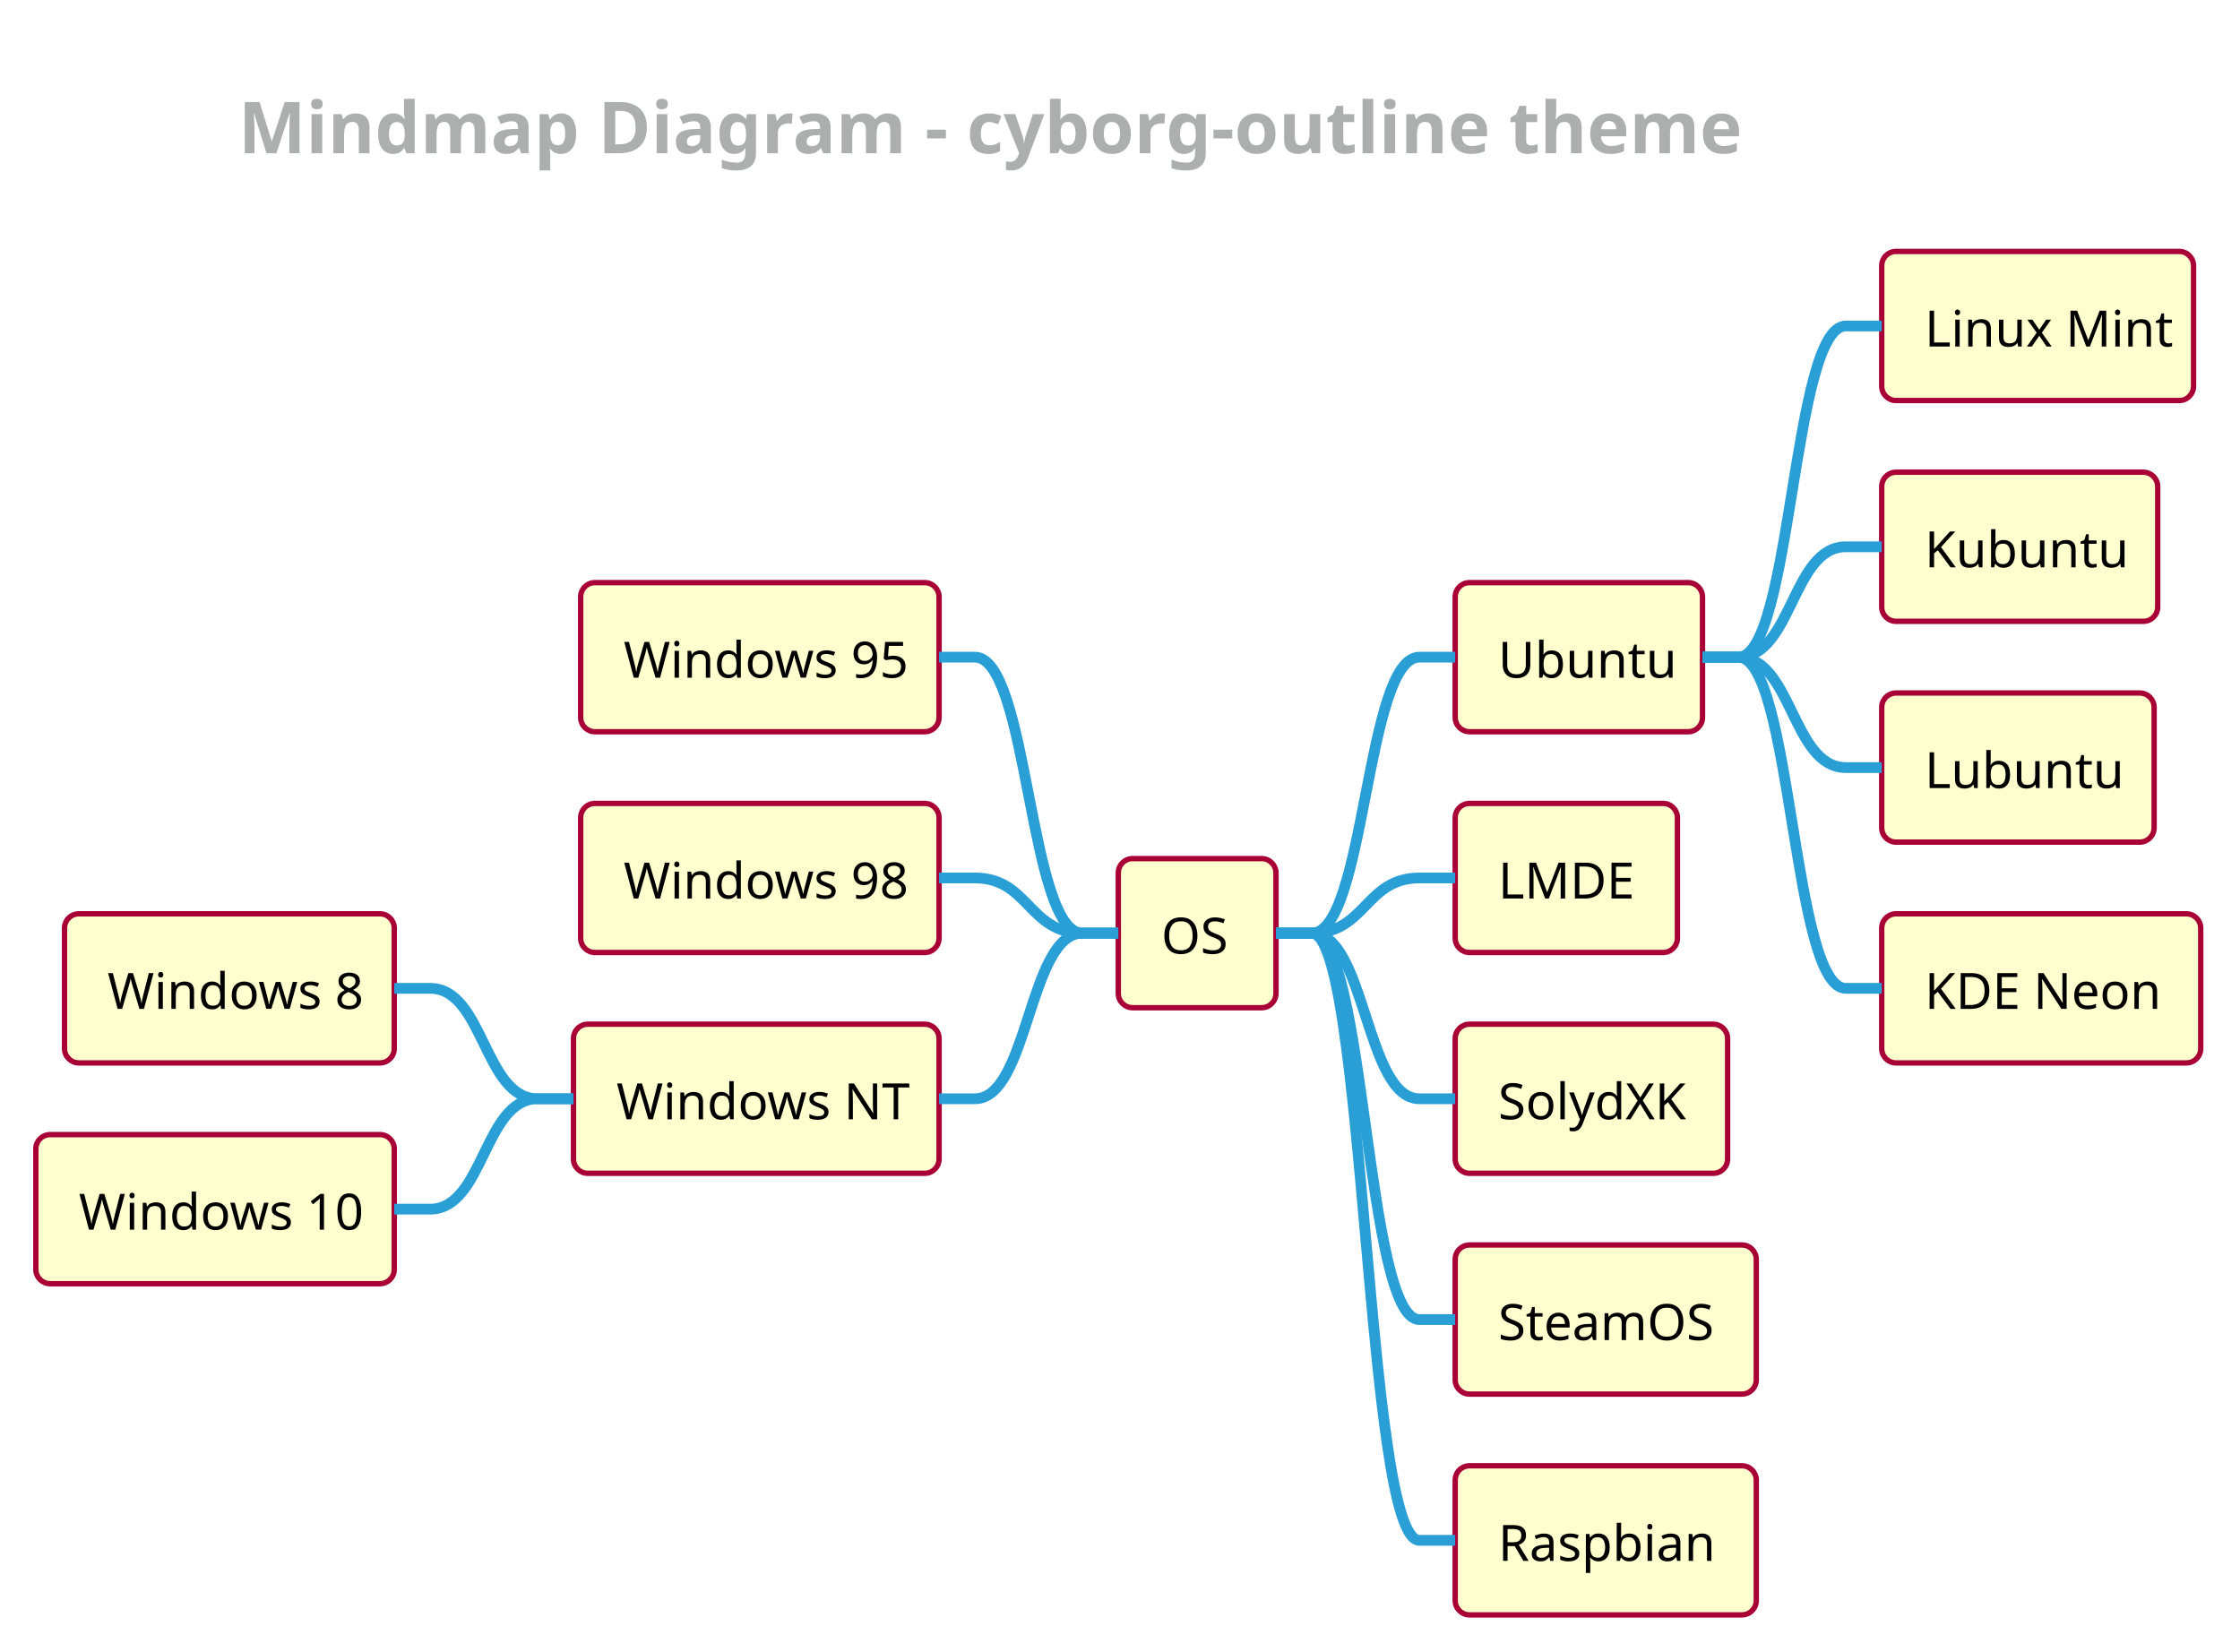
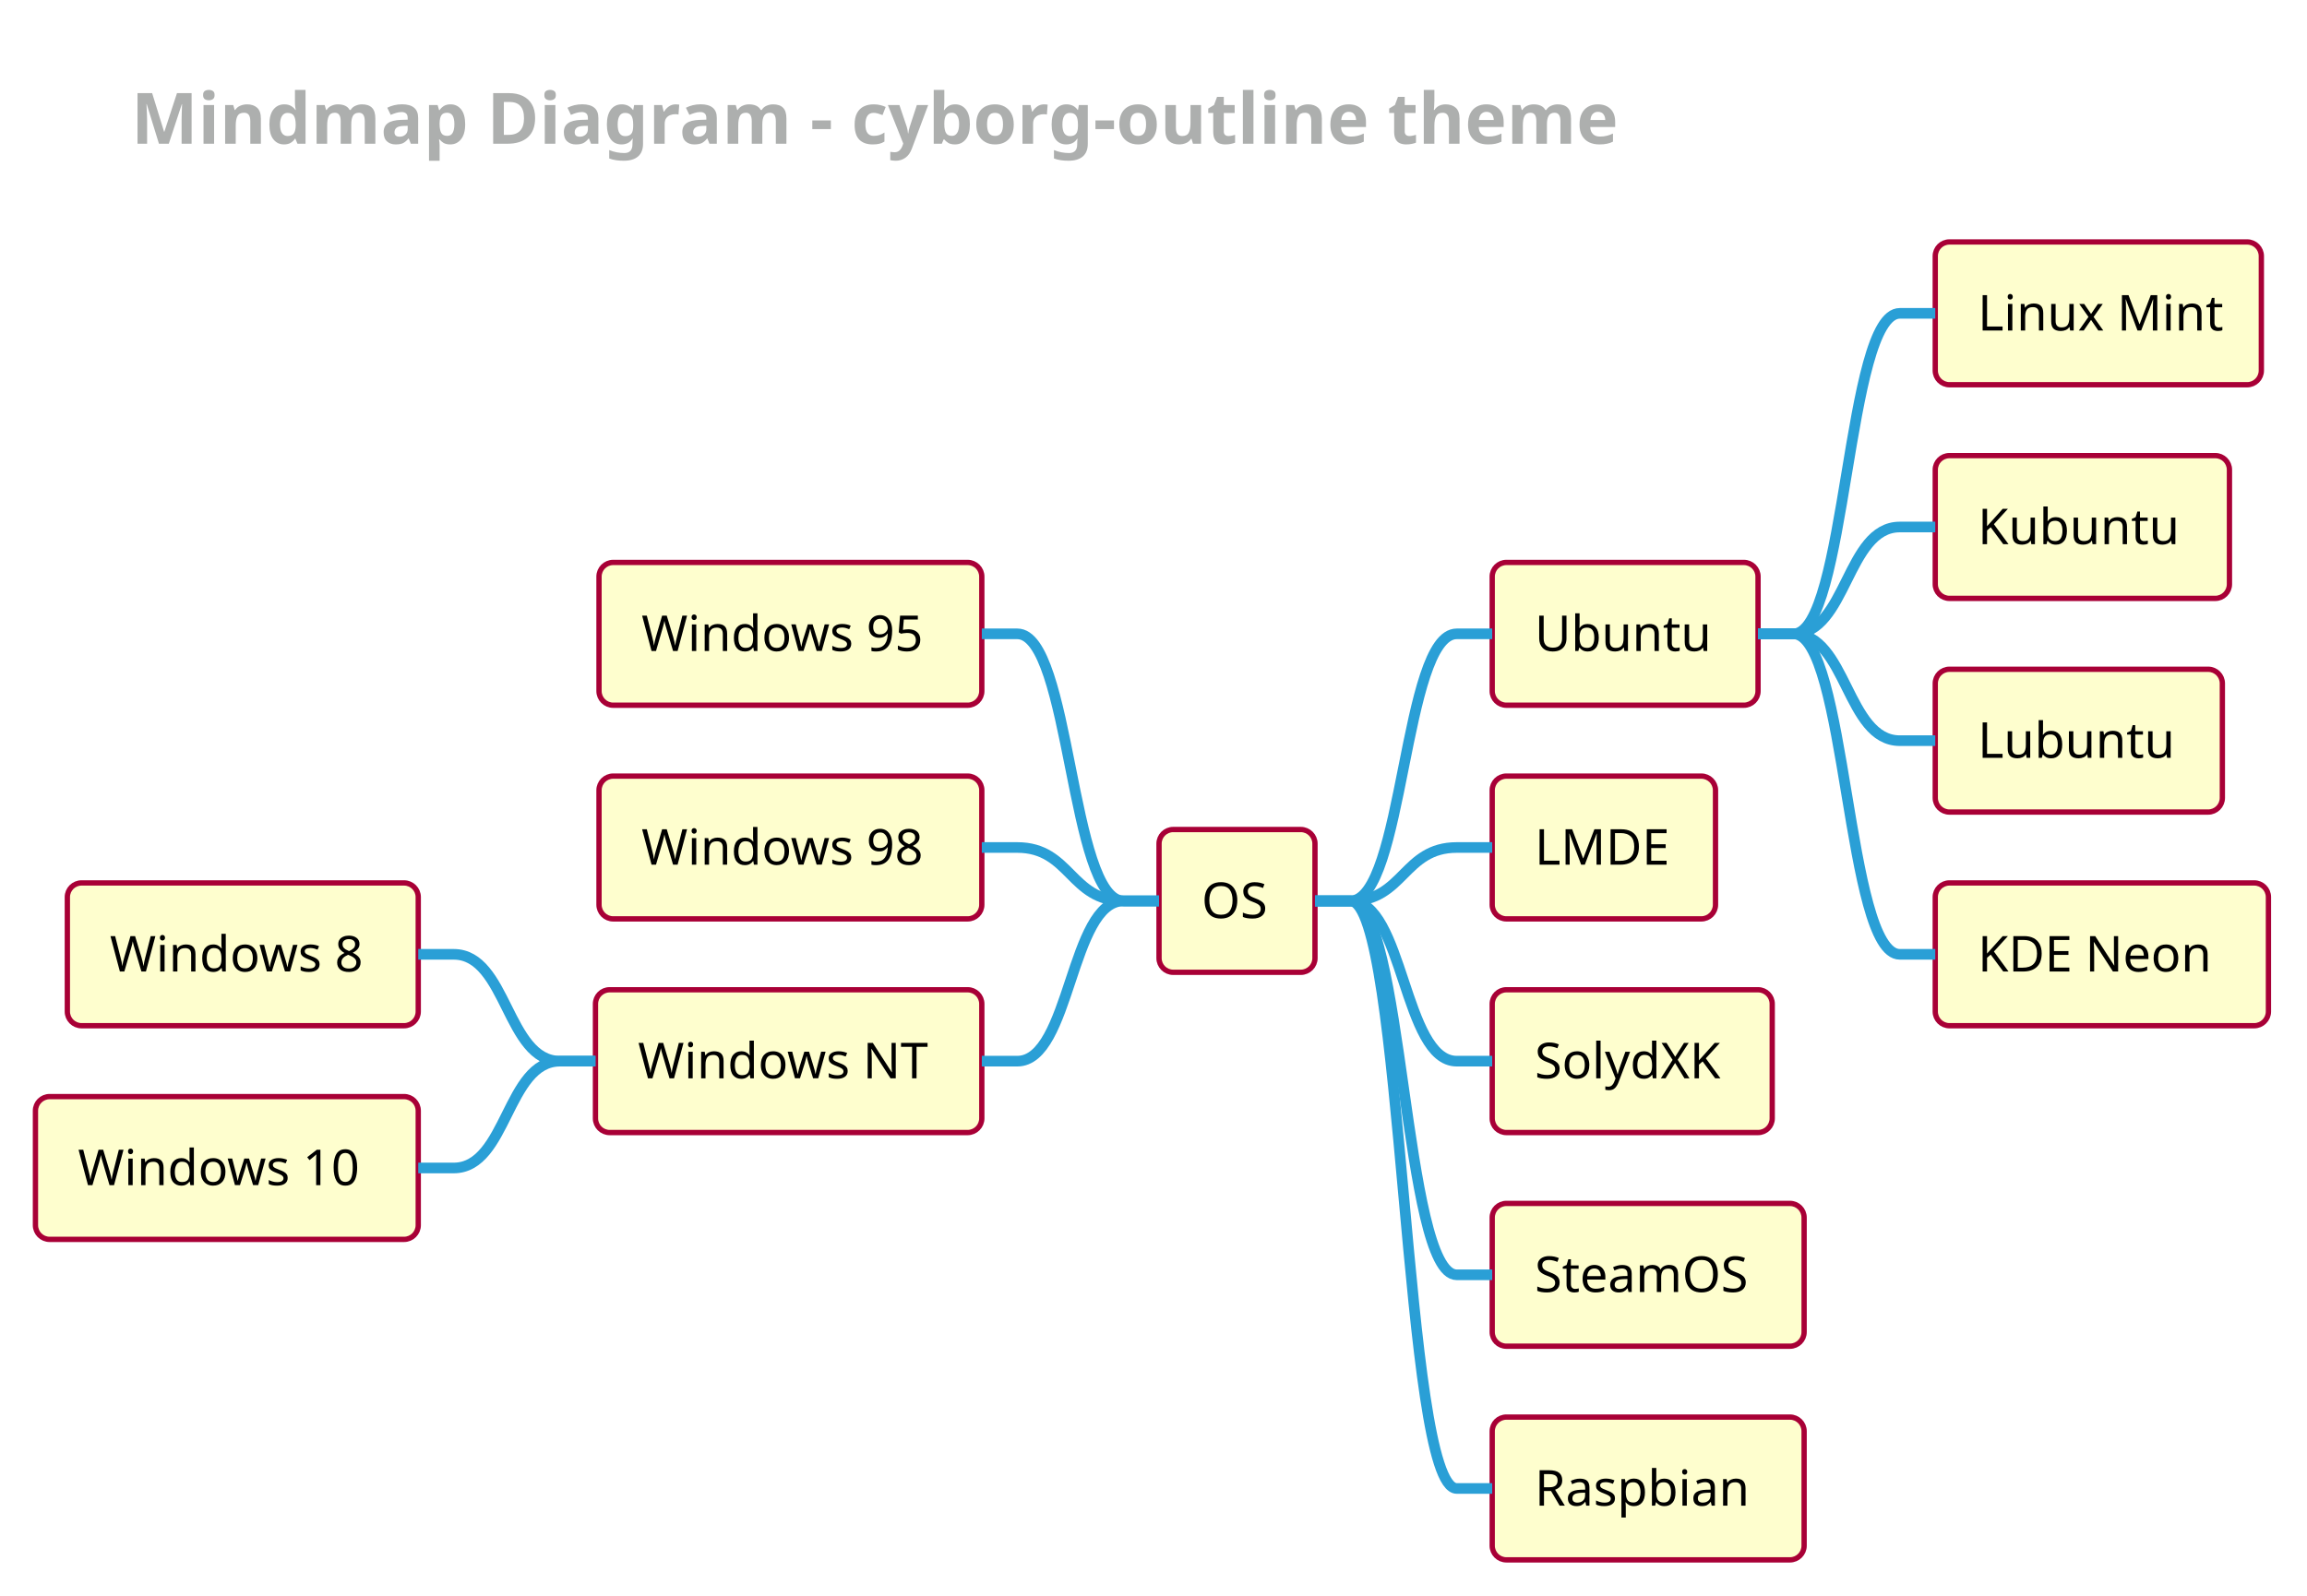
- <svg xmlns="http://www.w3.org/2000/svg" contentScriptType="application/ecmascript" contentStyleType="text/css" height="480.208px" preserveAspectRatio="none" style="width:651px;height:480px;background:#000000;" version="1.1" viewBox="0 0 651 480" width="651.042px" zoomAndPan="magnify">
+ <svg xmlns="http://www.w3.org/2000/svg" contentScriptType="application/ecmascript" contentStyleType="text/css" height="469.792px" preserveAspectRatio="none" style="width:678px;height:469px;background:#000000;" version="1.1" viewBox="0 0 678 469" width="678.125px" zoomAndPan="magnify">
  <defs />
  <g>
-     <rect fill="none" height="40.788" rx="4.167" ry="4.167" style="stroke: none; stroke-width: 1.042;" width="420.833" x="61.979" y="15.625" />
-     <text fill="#ADAFAE" font-family="&quot;Verdana&quot;" font-size="20.833" font-weight="bold" lengthAdjust="spacingAndGlyphs" textLength="406.25" x="69.271" y="44.544">Mindmap Diagram - cyborg-outline theme</text>
-     <rect fill="#FEFECE" height="43.343" rx="4.167" ry="4.167" style="stroke: #A80036; stroke-width: 1.562;" width="45.833" x="325" y="249.565" />
-     <text fill="#000000" font-family="&quot;Verdana&quot;" font-size="14.583" lengthAdjust="spacingAndGlyphs" textLength="20.833" x="337.5" y="277.203">OS</text>
-     <rect fill="#FEFECE" height="43.343" rx="4.167" ry="4.167" style="stroke: #A80036; stroke-width: 1.562;" width="71.875" x="422.917" y="169.344" />
-     <text fill="#000000" font-family="&quot;Verdana&quot;" font-size="14.583" lengthAdjust="spacingAndGlyphs" textLength="46.875" x="435.417" y="196.983">Ubuntu</text>
-     <rect fill="#FEFECE" height="43.343" rx="4.167" ry="4.167" style="stroke: #A80036; stroke-width: 1.562;" width="90.625" x="546.875" y="73.079" />
-     <text fill="#000000" font-family="&quot;Verdana&quot;" font-size="14.583" lengthAdjust="spacingAndGlyphs" textLength="65.625" x="559.375" y="100.718">Linux Mint</text>
-     <path d="M494.792,191.016 L505.208,191.016 C520.833,191.016 520.833,94.751 536.458,94.751 L546.875,94.751 " fill="none" style="stroke: #2A9FD6; stroke-width: 3.125;" />
-     <rect fill="#FEFECE" height="43.343" rx="4.167" ry="4.167" style="stroke: #A80036; stroke-width: 1.562;" width="80.208" x="546.875" y="137.256" />
-     <text fill="#000000" font-family="&quot;Verdana&quot;" font-size="14.583" lengthAdjust="spacingAndGlyphs" textLength="55.208" x="559.375" y="164.895">Kubuntu</text>
-     <path d="M494.792,191.016 L505.208,191.016 C520.833,191.016 520.833,158.927 536.458,158.927 L546.875,158.927 " fill="none" style="stroke: #2A9FD6; stroke-width: 3.125;" />
-     <rect fill="#FEFECE" height="43.343" rx="4.167" ry="4.167" style="stroke: #A80036; stroke-width: 1.562;" width="79.167" x="546.875" y="201.432" />
-     <text fill="#000000" font-family="&quot;Verdana&quot;" font-size="14.583" lengthAdjust="spacingAndGlyphs" textLength="54.167" x="559.375" y="229.071">Lubuntu</text>
-     <path d="M494.792,191.016 L505.208,191.016 C520.833,191.016 520.833,223.104 536.458,223.104 L546.875,223.104 " fill="none" style="stroke: #2A9FD6; stroke-width: 3.125;" />
-     <rect fill="#FEFECE" height="43.343" rx="4.167" ry="4.167" style="stroke: #A80036; stroke-width: 1.562;" width="92.708" x="546.875" y="265.609" />
-     <text fill="#000000" font-family="&quot;Verdana&quot;" font-size="14.583" lengthAdjust="spacingAndGlyphs" textLength="67.708" x="559.375" y="293.248">KDE Neon</text>
-     <path d="M494.792,191.016 L505.208,191.016 C520.833,191.016 520.833,287.28 536.458,287.28 L546.875,287.28 " fill="none" style="stroke: #2A9FD6; stroke-width: 3.125;" />
-     <path d="M370.833,271.236 L381.25,271.236 C396.875,271.236 396.875,191.016 412.5,191.016 L422.917,191.016 " fill="none" style="stroke: #2A9FD6; stroke-width: 3.125;" />
-     <rect fill="#FEFECE" height="43.343" rx="4.167" ry="4.167" style="stroke: #A80036; stroke-width: 1.562;" width="64.583" x="422.917" y="233.52" />
-     <text fill="#000000" font-family="&quot;Verdana&quot;" font-size="14.583" lengthAdjust="spacingAndGlyphs" textLength="39.583" x="435.417" y="261.159">LMDE</text>
-     <path d="M370.833,271.236 L381.25,271.236 C396.875,271.236 396.875,255.192 412.5,255.192 L422.917,255.192 " fill="none" style="stroke: #2A9FD6; stroke-width: 3.125;" />
-     <rect fill="#FEFECE" height="43.343" rx="4.167" ry="4.167" style="stroke: #A80036; stroke-width: 1.562;" width="79.167" x="422.917" y="297.697" />
-     <text fill="#000000" font-family="&quot;Verdana&quot;" font-size="14.583" lengthAdjust="spacingAndGlyphs" textLength="54.167" x="435.417" y="325.336">SolydXK</text>
-     <path d="M370.833,271.236 L381.25,271.236 C396.875,271.236 396.875,319.368 412.5,319.368 L422.917,319.368 " fill="none" style="stroke: #2A9FD6; stroke-width: 3.125;" />
-     <rect fill="#FEFECE" height="43.343" rx="4.167" ry="4.167" style="stroke: #A80036; stroke-width: 1.562;" width="87.5" x="422.917" y="361.873" />
-     <text fill="#000000" font-family="&quot;Verdana&quot;" font-size="14.583" lengthAdjust="spacingAndGlyphs" textLength="62.5" x="435.417" y="389.512">SteamOS</text>
-     <path d="M370.833,271.236 L381.25,271.236 C396.875,271.236 396.875,383.545 412.5,383.545 L422.917,383.545 " fill="none" style="stroke: #2A9FD6; stroke-width: 3.125;" />
-     <rect fill="#FEFECE" height="43.343" rx="4.167" ry="4.167" style="stroke: #A80036; stroke-width: 1.562;" width="87.5" x="422.917" y="426.05" />
-     <text fill="#000000" font-family="&quot;Verdana&quot;" font-size="14.583" lengthAdjust="spacingAndGlyphs" textLength="62.5" x="435.417" y="453.689">Raspbian</text>
-     <path d="M370.833,271.236 L381.25,271.236 C396.875,271.236 396.875,447.721 412.5,447.721 L422.917,447.721 " fill="none" style="stroke: #2A9FD6; stroke-width: 3.125;" />
-     <rect fill="#FEFECE" height="43.343" rx="4.167" ry="4.167" style="stroke: #A80036; stroke-width: 1.562;" width="104.167" x="168.75" y="169.344" />
-     <text fill="#000000" font-family="&quot;Verdana&quot;" font-size="14.583" lengthAdjust="spacingAndGlyphs" textLength="79.167" x="181.25" y="196.983">Windows 95</text>
-     <path d="M325,271.236 L314.583,271.236 C298.958,271.236 298.958,191.016 283.333,191.016 L272.917,191.016 " fill="none" style="stroke: #2A9FD6; stroke-width: 3.125;" />
-     <rect fill="#FEFECE" height="43.343" rx="4.167" ry="4.167" style="stroke: #A80036; stroke-width: 1.562;" width="104.167" x="168.75" y="233.52" />
-     <text fill="#000000" font-family="&quot;Verdana&quot;" font-size="14.583" lengthAdjust="spacingAndGlyphs" textLength="79.167" x="181.25" y="261.159">Windows 98</text>
-     <path d="M325,271.236 L314.583,271.236 C298.958,271.236 298.958,255.192 283.333,255.192 L272.917,255.192 " fill="none" style="stroke: #2A9FD6; stroke-width: 3.125;" />
-     <rect fill="#FEFECE" height="43.343" rx="4.167" ry="4.167" style="stroke: #A80036; stroke-width: 1.562;" width="106.25" x="166.667" y="297.697" />
-     <text fill="#000000" font-family="&quot;Verdana&quot;" font-size="14.583" lengthAdjust="spacingAndGlyphs" textLength="81.25" x="179.167" y="325.336">Windows NT</text>
-     <rect fill="#FEFECE" height="43.343" rx="4.167" ry="4.167" style="stroke: #A80036; stroke-width: 1.562;" width="95.833" x="18.75" y="265.609" />
-     <text fill="#000000" font-family="&quot;Verdana&quot;" font-size="14.583" lengthAdjust="spacingAndGlyphs" textLength="70.833" x="31.25" y="293.248">Windows 8</text>
-     <path d="M166.667,319.368 L156.25,319.368 C140.625,319.368 140.625,287.28 125,287.28 L114.583,287.28 " fill="none" style="stroke: #2A9FD6; stroke-width: 3.125;" />
-     <rect fill="#FEFECE" height="43.343" rx="4.167" ry="4.167" style="stroke: #A80036; stroke-width: 1.562;" width="104.167" x="10.417" y="329.785" />
-     <text fill="#000000" font-family="&quot;Verdana&quot;" font-size="14.583" lengthAdjust="spacingAndGlyphs" textLength="79.167" x="22.917" y="357.424">Windows 10</text>
-     <path d="M166.667,319.368 L156.25,319.368 C140.625,319.368 140.625,351.457 125,351.457 L114.583,351.457 " fill="none" style="stroke: #2A9FD6; stroke-width: 3.125;" />
-     <path d="M325,271.236 L314.583,271.236 C298.958,271.236 298.958,319.368 283.333,319.368 L272.917,319.368 " fill="none" style="stroke: #2A9FD6; stroke-width: 3.125;" />
+     <rect fill="none" height="38.835" rx="4.167" ry="4.167" style="stroke: none; stroke-width: 1.042;" width="509.375" x="31.25" y="15.625" />
+     <text fill="#ADAFAE" font-family="&quot;Verdana&quot;" font-size="20.833" font-weight="bold" lengthAdjust="spacingAndGlyphs" textLength="494.792" x="38.542" y="42.255">Mindmap Diagram - cyborg-outline theme</text>
+     <rect fill="#FEFECE" height="41.976" rx="4.167" ry="4.167" style="stroke: #A80036; stroke-width: 1.562;" width="45.833" x="340.625" y="243.852" />
+     <text fill="#000000" font-family="&quot;Verdana&quot;" font-size="14.583" lengthAdjust="spacingAndGlyphs" textLength="20.833" x="353.125" y="269.888">OS</text>
+     <rect fill="#FEFECE" height="41.976" rx="4.167" ry="4.167" style="stroke: #A80036; stroke-width: 1.562;" width="78.125" x="438.542" y="165.34" />
+     <text fill="#000000" font-family="&quot;Verdana&quot;" font-size="14.583" lengthAdjust="spacingAndGlyphs" textLength="53.125" x="451.042" y="191.377">Ubuntu</text>
+     <rect fill="#FEFECE" height="41.976" rx="4.167" ry="4.167" style="stroke: #A80036; stroke-width: 1.562;" width="95.833" x="568.75" y="71.126" />
+     <text fill="#000000" font-family="&quot;Verdana&quot;" font-size="14.583" lengthAdjust="spacingAndGlyphs" textLength="70.833" x="581.25" y="97.163">Linux Mint</text>
+     <path d="M516.667,186.328 L527.083,186.328 C542.708,186.328 542.708,92.114 558.333,92.114 L568.75,92.114 " fill="none" style="stroke: #2A9FD6; stroke-width: 3.125;" />
+     <rect fill="#FEFECE" height="41.976" rx="4.167" ry="4.167" style="stroke: #A80036; stroke-width: 1.562;" width="86.458" x="568.75" y="133.935" />
+     <text fill="#000000" font-family="&quot;Verdana&quot;" font-size="14.583" lengthAdjust="spacingAndGlyphs" textLength="61.458" x="581.25" y="159.972">Kubuntu</text>
+     <path d="M516.667,186.328 L527.083,186.328 C542.708,186.328 542.708,154.923 558.333,154.923 L568.75,154.923 " fill="none" style="stroke: #2A9FD6; stroke-width: 3.125;" />
+     <rect fill="#FEFECE" height="41.976" rx="4.167" ry="4.167" style="stroke: #A80036; stroke-width: 1.562;" width="84.375" x="568.75" y="196.745" />
+     <text fill="#000000" font-family="&quot;Verdana&quot;" font-size="14.583" lengthAdjust="spacingAndGlyphs" textLength="59.375" x="581.25" y="222.781">Lubuntu</text>
+     <path d="M516.667,186.328 L527.083,186.328 C542.708,186.328 542.708,217.733 558.333,217.733 L568.75,217.733 " fill="none" style="stroke: #2A9FD6; stroke-width: 3.125;" />
+     <rect fill="#FEFECE" height="41.976" rx="4.167" ry="4.167" style="stroke: #A80036; stroke-width: 1.562;" width="97.917" x="568.75" y="259.554" />
+     <text fill="#000000" font-family="&quot;Verdana&quot;" font-size="14.583" lengthAdjust="spacingAndGlyphs" textLength="72.917" x="581.25" y="285.591">KDE Neon</text>
+     <path d="M516.667,186.328 L527.083,186.328 C542.708,186.328 542.708,280.542 558.333,280.542 L568.75,280.542 " fill="none" style="stroke: #2A9FD6; stroke-width: 3.125;" />
+     <path d="M386.458,264.84 L396.875,264.84 C412.5,264.84 412.5,186.328 428.125,186.328 L438.542,186.328 " fill="none" style="stroke: #2A9FD6; stroke-width: 3.125;" />
+     <rect fill="#FEFECE" height="41.976" rx="4.167" ry="4.167" style="stroke: #A80036; stroke-width: 1.562;" width="65.625" x="438.542" y="228.149" />
+     <text fill="#000000" font-family="&quot;Verdana&quot;" font-size="14.583" lengthAdjust="spacingAndGlyphs" textLength="40.625" x="451.042" y="254.186">LMDE</text>
+     <path d="M386.458,264.84 L396.875,264.84 C412.5,264.84 412.5,249.137 428.125,249.137 L438.542,249.137 " fill="none" style="stroke: #2A9FD6; stroke-width: 3.125;" />
+     <rect fill="#FEFECE" height="41.976" rx="4.167" ry="4.167" style="stroke: #A80036; stroke-width: 1.562;" width="82.292" x="438.542" y="290.959" />
+     <text fill="#000000" font-family="&quot;Verdana&quot;" font-size="14.583" lengthAdjust="spacingAndGlyphs" textLength="57.292" x="451.042" y="316.995">SolydXK</text>
+     <path d="M386.458,264.84 L396.875,264.84 C412.5,264.84 412.5,311.947 428.125,311.947 L438.542,311.947 " fill="none" style="stroke: #2A9FD6; stroke-width: 3.125;" />
+     <rect fill="#FEFECE" height="41.976" rx="4.167" ry="4.167" style="stroke: #A80036; stroke-width: 1.562;" width="91.667" x="438.542" y="353.768" />
+     <text fill="#000000" font-family="&quot;Verdana&quot;" font-size="14.583" lengthAdjust="spacingAndGlyphs" textLength="66.667" x="451.042" y="379.805">SteamOS</text>
+     <path d="M386.458,264.84 L396.875,264.84 C412.5,264.84 412.5,374.756 428.125,374.756 L438.542,374.756 " fill="none" style="stroke: #2A9FD6; stroke-width: 3.125;" />
+     <rect fill="#FEFECE" height="41.976" rx="4.167" ry="4.167" style="stroke: #A80036; stroke-width: 1.562;" width="91.667" x="438.542" y="416.577" />
+     <text fill="#000000" font-family="&quot;Verdana&quot;" font-size="14.583" lengthAdjust="spacingAndGlyphs" textLength="66.667" x="451.042" y="442.614">Raspbian</text>
+     <path d="M386.458,264.84 L396.875,264.84 C412.5,264.84 412.5,437.565 428.125,437.565 L438.542,437.565 " fill="none" style="stroke: #2A9FD6; stroke-width: 3.125;" />
+     <rect fill="#FEFECE" height="41.976" rx="4.167" ry="4.167" style="stroke: #A80036; stroke-width: 1.562;" width="112.5" x="176.042" y="165.34" />
+     <text fill="#000000" font-family="&quot;Verdana&quot;" font-size="14.583" lengthAdjust="spacingAndGlyphs" textLength="87.5" x="188.542" y="191.377">Windows 95</text>
+     <path d="M340.625,264.84 L330.208,264.84 C314.583,264.84 314.583,186.328 298.958,186.328 L288.542,186.328 " fill="none" style="stroke: #2A9FD6; stroke-width: 3.125;" />
+     <rect fill="#FEFECE" height="41.976" rx="4.167" ry="4.167" style="stroke: #A80036; stroke-width: 1.562;" width="112.5" x="176.042" y="228.149" />
+     <text fill="#000000" font-family="&quot;Verdana&quot;" font-size="14.583" lengthAdjust="spacingAndGlyphs" textLength="87.5" x="188.542" y="254.186">Windows 98</text>
+     <path d="M340.625,264.84 L330.208,264.84 C314.583,264.84 314.583,249.137 298.958,249.137 L288.542,249.137 " fill="none" style="stroke: #2A9FD6; stroke-width: 3.125;" />
+     <rect fill="#FEFECE" height="41.976" rx="4.167" ry="4.167" style="stroke: #A80036; stroke-width: 1.562;" width="113.542" x="175" y="290.959" />
+     <text fill="#000000" font-family="&quot;Verdana&quot;" font-size="14.583" lengthAdjust="spacingAndGlyphs" textLength="88.542" x="187.5" y="316.995">Windows NT</text>
+     <rect fill="#FEFECE" height="41.976" rx="4.167" ry="4.167" style="stroke: #A80036; stroke-width: 1.562;" width="103.125" x="19.792" y="259.554" />
+     <text fill="#000000" font-family="&quot;Verdana&quot;" font-size="14.583" lengthAdjust="spacingAndGlyphs" textLength="78.125" x="32.292" y="285.591">Windows 8</text>
+     <path d="M175,311.947 L164.583,311.947 C148.958,311.947 148.958,280.542 133.333,280.542 L122.917,280.542 " fill="none" style="stroke: #2A9FD6; stroke-width: 3.125;" />
+     <rect fill="#FEFECE" height="41.976" rx="4.167" ry="4.167" style="stroke: #A80036; stroke-width: 1.562;" width="112.5" x="10.417" y="322.363" />
+     <text fill="#000000" font-family="&quot;Verdana&quot;" font-size="14.583" lengthAdjust="spacingAndGlyphs" textLength="87.5" x="22.917" y="348.4">Windows 10</text>
+     <path d="M175,311.947 L164.583,311.947 C148.958,311.947 148.958,343.351 133.333,343.351 L122.917,343.351 " fill="none" style="stroke: #2A9FD6; stroke-width: 3.125;" />
+     <path d="M340.625,264.84 L330.208,264.84 C314.583,264.84 314.583,311.947 298.958,311.947 L288.542,311.947 " fill="none" style="stroke: #2A9FD6; stroke-width: 3.125;" />
  </g>
</svg>
